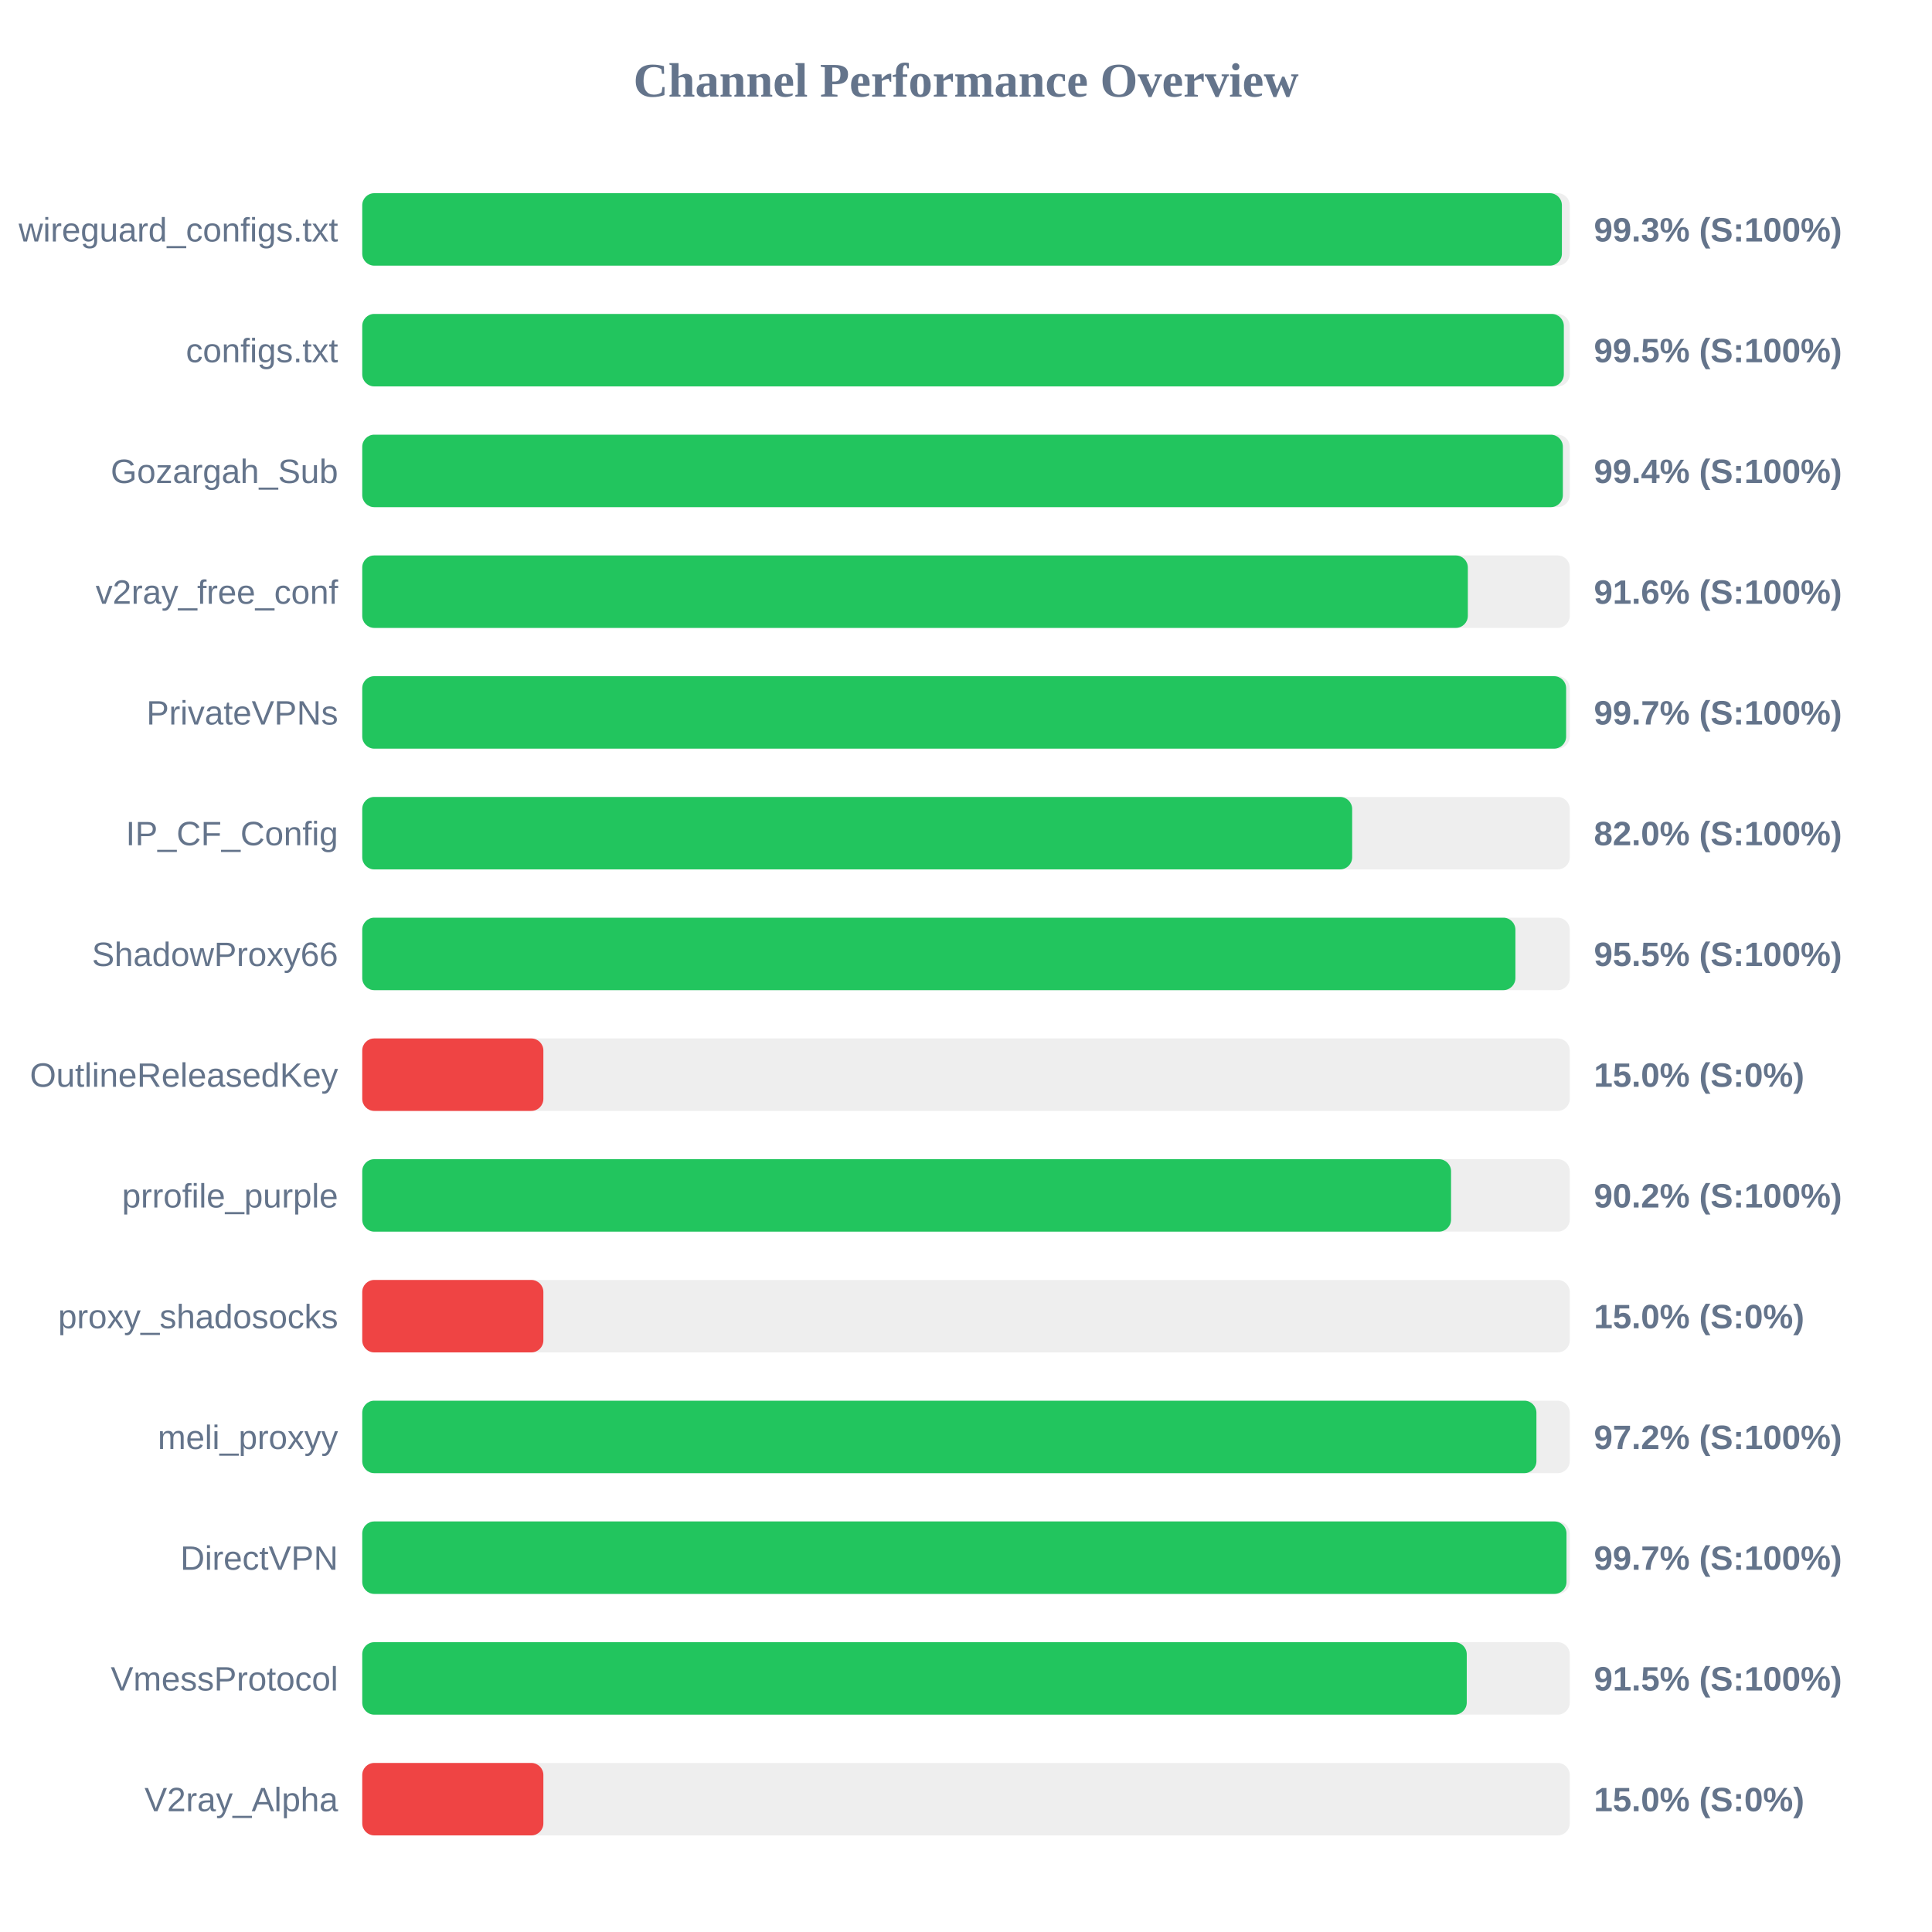
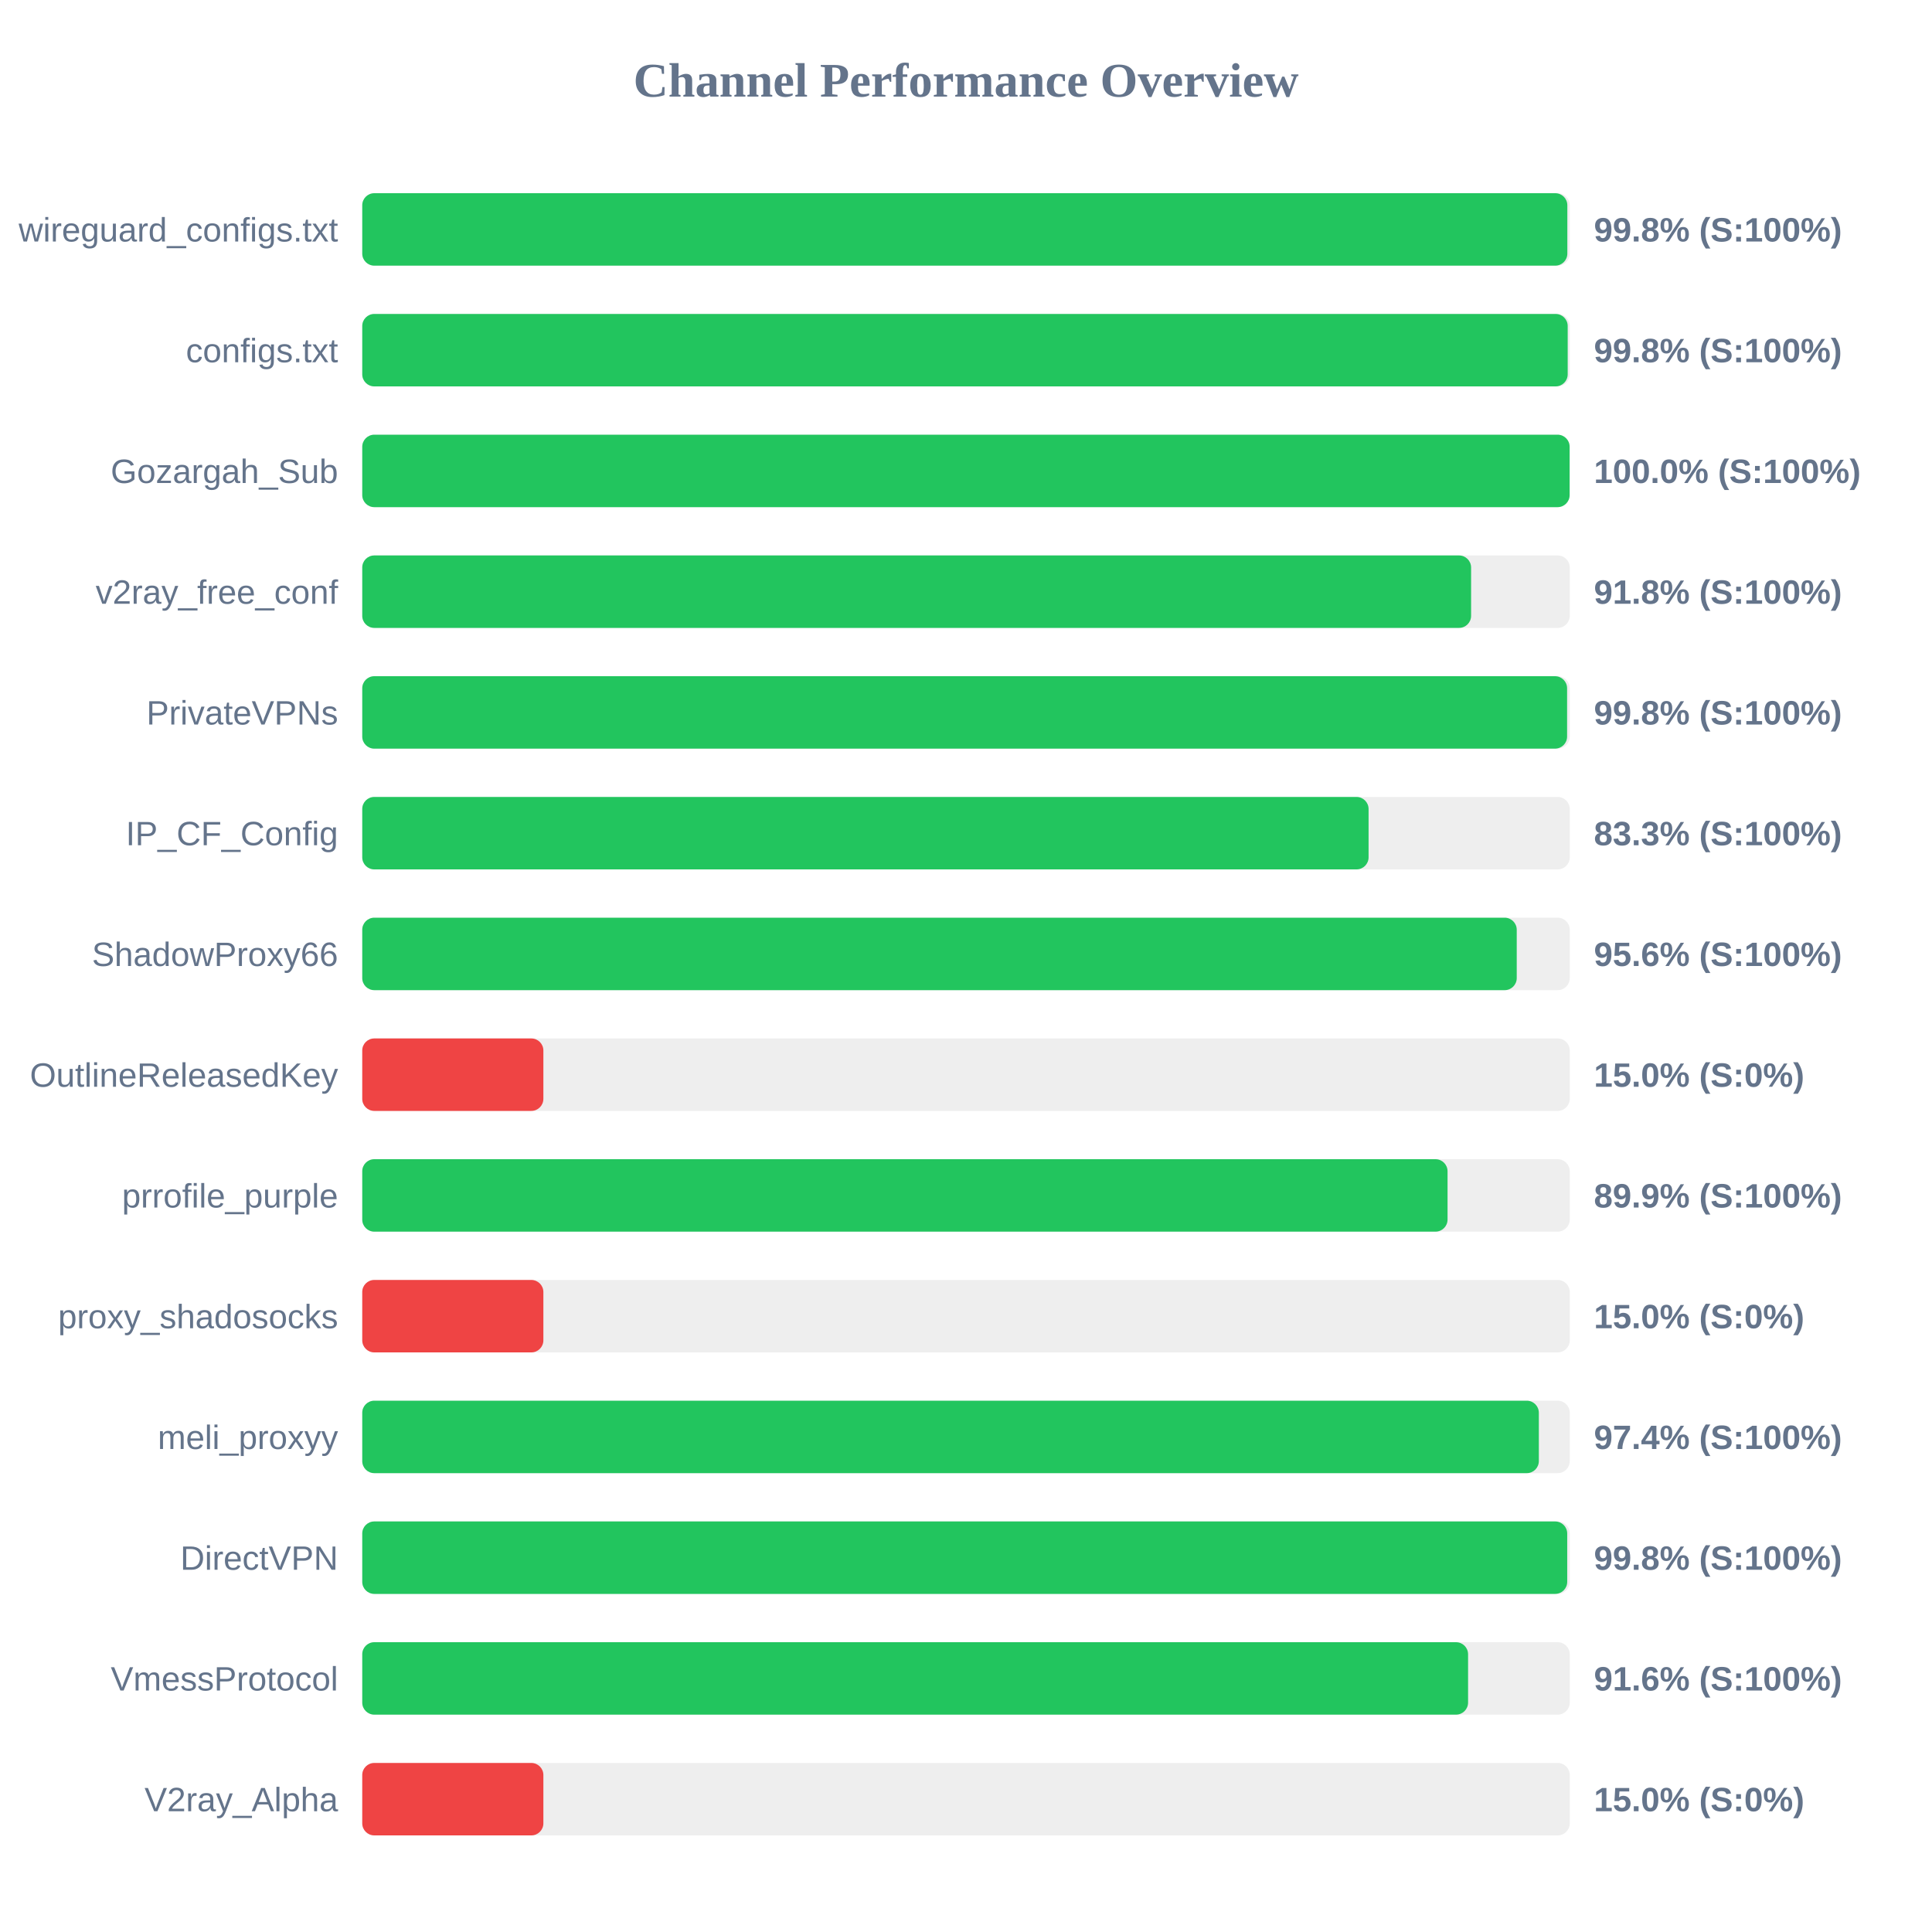
<svg xmlns="http://www.w3.org/2000/svg" width="800" height="800" version="1.1">
  <style>
        .row { font: 14px Arial; fill: #64748b; }
        .score { font: bold 14px Arial; fill: #64748b; }
    </style>
  <text x="400" y="40" text-anchor="middle" font-size="20px" font-weight="bold" fill="#64748b">Channel Performance Overview</text>
  <rect x="150" y="80" width="500" height="30" fill="#eee" rx="5" />
-   <rect x="150" y="80" width="496.75" height="30" fill="#22c55e" rx="5" />
+   <rect x="150" y="80" width="499.0" height="30" fill="#22c55e" rx="5" />
  <text x="140" y="100" text-anchor="end" class="row">wireguard_configs.txt</text>
-   <text x="660" y="100" text-anchor="start" class="score">99.3% (S:100%)</text>
+   <text x="660" y="100" text-anchor="start" class="score">99.8% (S:100%)</text>
  <rect x="150" y="130" width="500" height="30" fill="#eee" rx="5" />
-   <rect x="150" y="130" width="497.55" height="30" fill="#22c55e" rx="5" />
+   <rect x="150" y="130" width="499.15" height="30" fill="#22c55e" rx="5" />
  <text x="140" y="150" text-anchor="end" class="row">configs.txt</text>
-   <text x="660" y="150" text-anchor="start" class="score">99.5% (S:100%)</text>
+   <text x="660" y="150" text-anchor="start" class="score">99.8% (S:100%)</text>
  <rect x="150" y="180" width="500" height="30" fill="#eee" rx="5" />
-   <rect x="150" y="180" width="497.15" height="30" fill="#22c55e" rx="5" />
+   <rect x="150" y="180" width="499.95" height="30" fill="#22c55e" rx="5" />
  <text x="140" y="200" text-anchor="end" class="row">Gozargah_Sub</text>
-   <text x="660" y="200" text-anchor="start" class="score">99.4% (S:100%)</text>
+   <text x="660" y="200" text-anchor="start" class="score">100.0% (S:100%)</text>
  <rect x="150" y="230" width="500" height="30" fill="#eee" rx="5" />
-   <rect x="150" y="230" width="457.8" height="30" fill="#22c55e" rx="5" />
+   <rect x="150" y="230" width="459.15" height="30" fill="#22c55e" rx="5" />
  <text x="140" y="250" text-anchor="end" class="row">v2ray_free_conf</text>
-   <text x="660" y="250" text-anchor="start" class="score">91.6% (S:100%)</text>
+   <text x="660" y="250" text-anchor="start" class="score">91.8% (S:100%)</text>
  <rect x="150" y="280" width="500" height="30" fill="#eee" rx="5" />
-   <rect x="150" y="280" width="498.5" height="30" fill="#22c55e" rx="5" />
+   <rect x="150" y="280" width="498.9" height="30" fill="#22c55e" rx="5" />
  <text x="140" y="300" text-anchor="end" class="row">PrivateVPNs</text>
-   <text x="660" y="300" text-anchor="start" class="score">99.7% (S:100%)</text>
+   <text x="660" y="300" text-anchor="start" class="score">99.8% (S:100%)</text>
  <rect x="150" y="330" width="500" height="30" fill="#eee" rx="5" />
-   <rect x="150" y="330" width="409.9" height="30" fill="#22c55e" rx="5" />
+   <rect x="150" y="330" width="416.7" height="30" fill="#22c55e" rx="5" />
  <text x="140" y="350" text-anchor="end" class="row">IP_CF_Config</text>
-   <text x="660" y="350" text-anchor="start" class="score">82.0% (S:100%)</text>
+   <text x="660" y="350" text-anchor="start" class="score">83.3% (S:100%)</text>
  <rect x="150" y="380" width="500" height="30" fill="#eee" rx="5" />
-   <rect x="150" y="380" width="477.5" height="30" fill="#22c55e" rx="5" />
+   <rect x="150" y="380" width="478.05" height="30" fill="#22c55e" rx="5" />
  <text x="140" y="400" text-anchor="end" class="row">ShadowProxy66</text>
-   <text x="660" y="400" text-anchor="start" class="score">95.5% (S:100%)</text>
+   <text x="660" y="400" text-anchor="start" class="score">95.6% (S:100%)</text>
  <rect x="150" y="430" width="500" height="30" fill="#eee" rx="5" />
  <rect x="150" y="430" width="75.0" height="30" fill="#ef4444" rx="5" />
  <text x="140" y="450" text-anchor="end" class="row">OutlineReleasedKey</text>
  <text x="660" y="450" text-anchor="start" class="score">15.0% (S:0%)</text>
  <rect x="150" y="480" width="500" height="30" fill="#eee" rx="5" />
-   <rect x="150" y="480" width="450.85" height="30" fill="#22c55e" rx="5" />
+   <rect x="150" y="480" width="449.4" height="30" fill="#22c55e" rx="5" />
  <text x="140" y="500" text-anchor="end" class="row">prrofile_purple</text>
-   <text x="660" y="500" text-anchor="start" class="score">90.2% (S:100%)</text>
+   <text x="660" y="500" text-anchor="start" class="score">89.9% (S:100%)</text>
  <rect x="150" y="530" width="500" height="30" fill="#eee" rx="5" />
  <rect x="150" y="530" width="75.0" height="30" fill="#ef4444" rx="5" />
  <text x="140" y="550" text-anchor="end" class="row">proxy_shadosocks</text>
  <text x="660" y="550" text-anchor="start" class="score">15.0% (S:0%)</text>
  <rect x="150" y="580" width="500" height="30" fill="#eee" rx="5" />
-   <rect x="150" y="580" width="486.2" height="30" fill="#22c55e" rx="5" />
+   <rect x="150" y="580" width="487.2" height="30" fill="#22c55e" rx="5" />
  <text x="140" y="600" text-anchor="end" class="row">meli_proxyy</text>
-   <text x="660" y="600" text-anchor="start" class="score">97.2% (S:100%)</text>
+   <text x="660" y="600" text-anchor="start" class="score">97.4% (S:100%)</text>
  <rect x="150" y="630" width="500" height="30" fill="#eee" rx="5" />
-   <rect x="150" y="630" width="498.65" height="30" fill="#22c55e" rx="5" />
+   <rect x="150" y="630" width="498.95" height="30" fill="#22c55e" rx="5" />
  <text x="140" y="650" text-anchor="end" class="row">DirectVPN</text>
-   <text x="660" y="650" text-anchor="start" class="score">99.7% (S:100%)</text>
+   <text x="660" y="650" text-anchor="start" class="score">99.8% (S:100%)</text>
  <rect x="150" y="680" width="500" height="30" fill="#eee" rx="5" />
-   <rect x="150" y="680" width="457.35" height="30" fill="#22c55e" rx="5" />
+   <rect x="150" y="680" width="457.9" height="30" fill="#22c55e" rx="5" />
  <text x="140" y="700" text-anchor="end" class="row">VmessProtocol</text>
-   <text x="660" y="700" text-anchor="start" class="score">91.5% (S:100%)</text>
+   <text x="660" y="700" text-anchor="start" class="score">91.6% (S:100%)</text>
  <rect x="150" y="730" width="500" height="30" fill="#eee" rx="5" />
  <rect x="150" y="730" width="75.0" height="30" fill="#ef4444" rx="5" />
  <text x="140" y="750" text-anchor="end" class="row">V2ray_Alpha</text>
  <text x="660" y="750" text-anchor="start" class="score">15.0% (S:0%)</text>
</svg>
